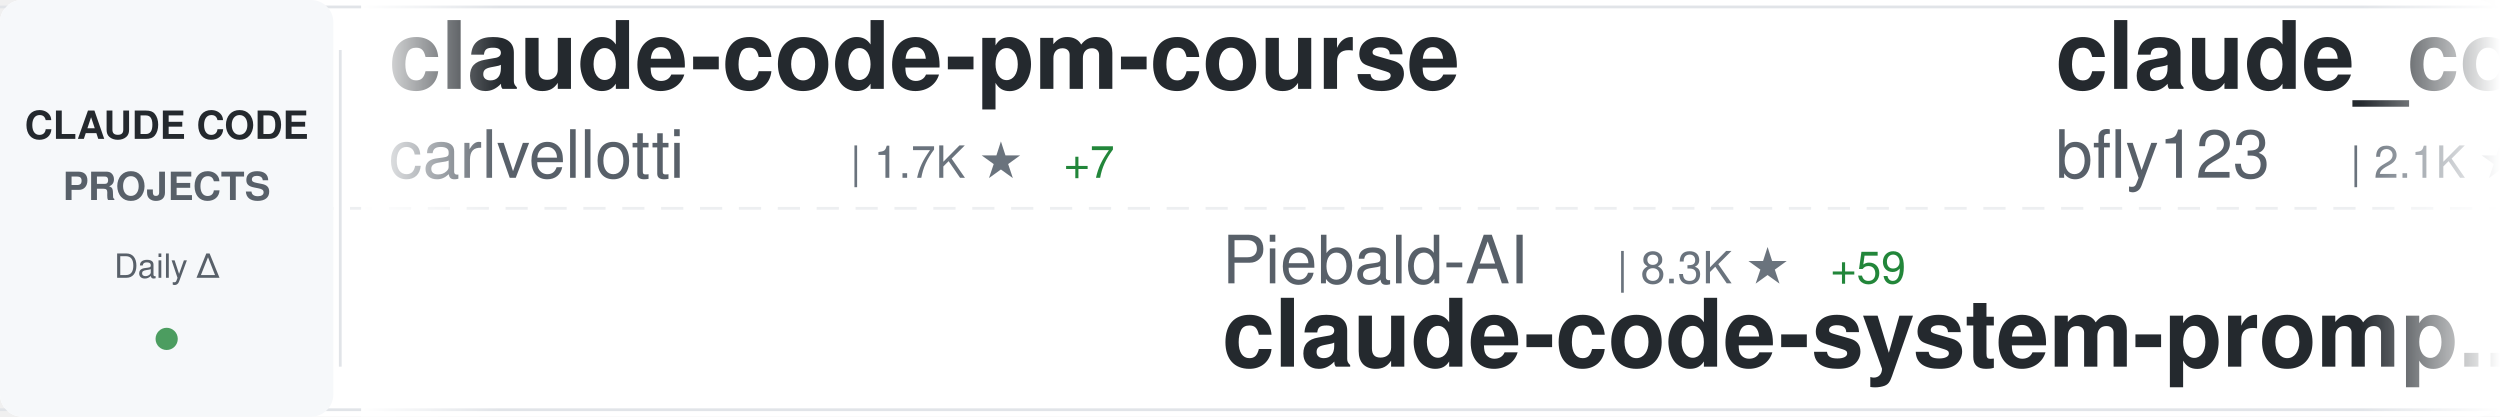
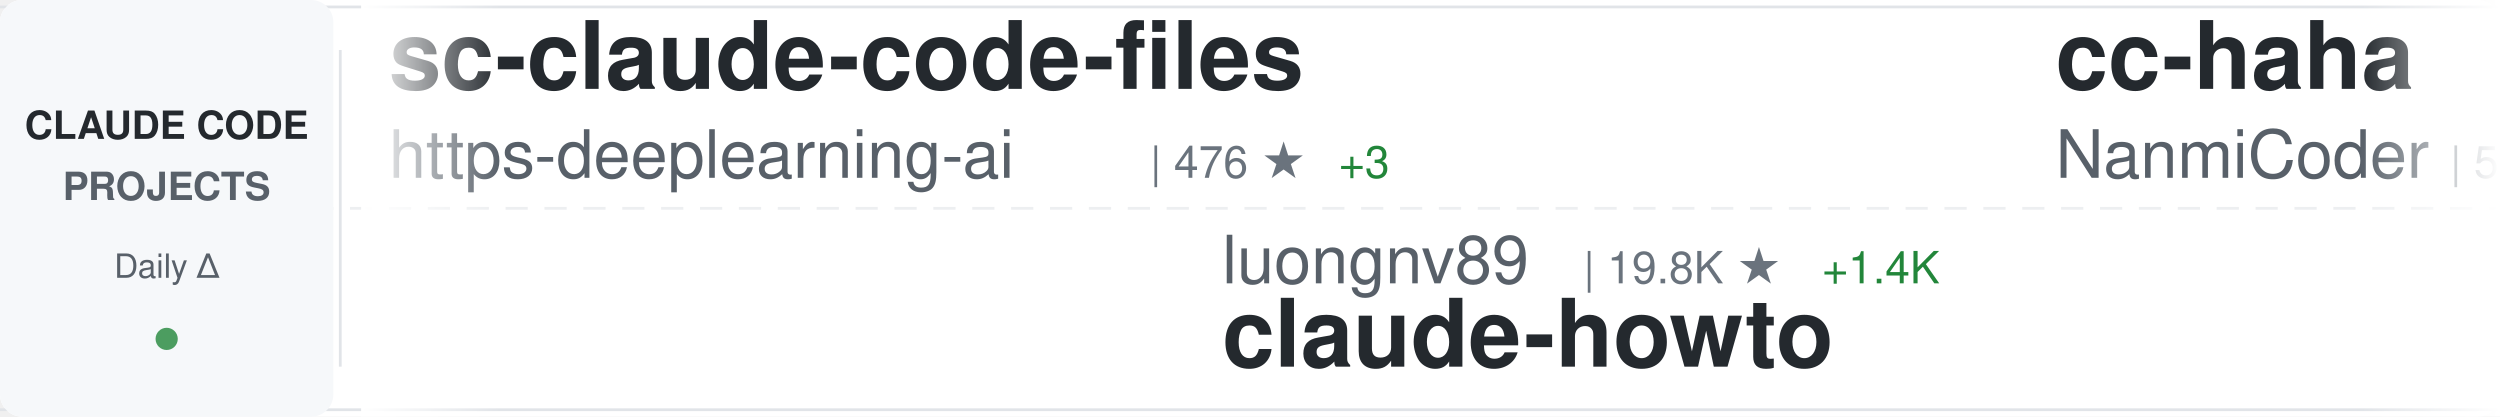
<svg xmlns="http://www.w3.org/2000/svg" width="900" height="150">
  <defs>
    <linearGradient id="awesomeLeftFade" x1="0%" y1="0%" x2="100%" y2="0%">
      <stop offset="0%" style="stop-color:#ffffff;stop-opacity:1" />
      <stop offset="100%" style="stop-color:#ffffff;stop-opacity:0" />
    </linearGradient>
    <linearGradient id="awesomeRightFade" x1="0%" y1="0%" x2="100%" y2="0%">
      <stop offset="0%" style="stop-color:#ffffff;stop-opacity:0" />
      <stop offset="100%" style="stop-color:#ffffff;stop-opacity:1" />
    </linearGradient>
  </defs>
  <rect width="900" height="150" fill="#ffffff" rx="8" />
  <rect x="0" y="2" width="900" height="1" fill="#e1e4e8" />
  <rect x="0" y="147" width="900" height="1" fill="#e1e4e8" />
  <line x1="0" y1="75" x2="900" y2="75" stroke="#e1e4e8" stroke-width="1" stroke-dasharray="8 6" opacity="0.6" />
  <rect x="0" y="0" width="120" height="150" fill="#f6f8fa" rx="8" />
  <text x="60" y="50" font-family="-apple-system, BlinkMacSystemFont, 'Segoe UI', Helvetica, Arial, sans-serif" font-size="14" font-weight="600" fill="#24292e" text-anchor="middle">CLAUDE CODE</text>
  <text x="60" y="72" font-family="-apple-system, BlinkMacSystemFont, 'Segoe UI', Helvetica, Arial, sans-serif" font-size="14" font-weight="600" fill="#586069" text-anchor="middle">PROJECTS</text>
  <text x="60" y="100" font-family="-apple-system, BlinkMacSystemFont, 'Segoe UI', Helvetica, Arial, sans-serif" font-size="12" font-weight="500" fill="#586069" text-anchor="middle">Daily Δ</text>
  <circle cx="60" cy="122" r="4" fill="#22863a" opacity="0.8" />
  <rect x="122" y="18" width="1" height="114" fill="#e1e4e8" />
  <clipPath id="awesomeTickerClip">
    <rect x="130" y="0" width="770" height="150" />
  </clipPath>
  <g clip-path="url(#awesomeTickerClip)">
    <g id="awesomeTickerItems">
      <animateTransform attributeName="transform" attributeType="XML" type="translate" from="0 0" to="-3000 0" dur="54s" repeatCount="indefinite" />
      <g transform="translate(0, 0)">
-         <text x="140" y="32" font-family="-apple-system, BlinkMacSystemFont, 'Segoe UI', Helvetica, Arial, sans-serif" font-size="34" font-weight="600" fill="#24292e">claude-code-pm-course</text>
-         <text x="140" y="64" font-family="-apple-system, BlinkMacSystemFont, 'Segoe UI', Helvetica, Arial, sans-serif" font-size="24" font-weight="400" fill="#586069">carlvellotti</text>
-         <text x="306" y="64" font-family="-apple-system, BlinkMacSystemFont, 'Segoe UI', Helvetica, Arial, sans-serif" font-size="16" font-weight="500" fill="#6a737d">| 1.7K ★</text>
-         <text x="383" y="64" font-family="-apple-system, BlinkMacSystemFont, 'Segoe UI', Helvetica, Arial, sans-serif" font-size="16" font-weight="500" fill="#22863a"> +7</text>
+         <text x="140" y="32" font-family="-apple-system, BlinkMacSystemFont, 'Segoe UI', Helvetica, Arial, sans-serif" font-size="34" font-weight="600" fill="#24292e">sc-claude-code-files</text>
+         <text x="140" y="64" font-family="-apple-system, BlinkMacSystemFont, 'Segoe UI', Helvetica, Arial, sans-serif" font-size="24" font-weight="400" fill="#586069">https-deeplearning-ai</text>
+         <text x="414" y="64" font-family="-apple-system, BlinkMacSystemFont, 'Segoe UI', Helvetica, Arial, sans-serif" font-size="16" font-weight="500" fill="#6a737d">| 476 ★</text>
+         <text x="482" y="64" font-family="-apple-system, BlinkMacSystemFont, 'Segoe UI', Helvetica, Arial, sans-serif" font-size="16" font-weight="500" fill="#22863a"> +3</text>
      </g>
      <g transform="translate(300, 0)">
-         <text x="140" y="102" font-family="-apple-system, BlinkMacSystemFont, 'Segoe UI', Helvetica, Arial, sans-serif" font-size="24" font-weight="400" fill="#586069">Piebald-AI</text>
-         <text x="282" y="102" font-family="-apple-system, BlinkMacSystemFont, 'Segoe UI', Helvetica, Arial, sans-serif" font-size="16" font-weight="500" fill="#6a737d">| 8.3K ★</text>
-         <text x="359" y="102" font-family="-apple-system, BlinkMacSystemFont, 'Segoe UI', Helvetica, Arial, sans-serif" font-size="16" font-weight="500" fill="#22863a"> +59</text>
-         <text x="140" y="132" font-family="-apple-system, BlinkMacSystemFont, 'Segoe UI', Helvetica, Arial, sans-serif" font-size="34" font-weight="600" fill="#24292e">claude-code-system-promp...</text>
+         <text x="140" y="102" font-family="-apple-system, BlinkMacSystemFont, 'Segoe UI', Helvetica, Arial, sans-serif" font-size="24" font-weight="400" fill="#586069">luongnv89</text>
+         <text x="270" y="102" font-family="-apple-system, BlinkMacSystemFont, 'Segoe UI', Helvetica, Arial, sans-serif" font-size="16" font-weight="500" fill="#6a737d">| 19.8K ★</text>
+         <text x="356" y="102" font-family="-apple-system, BlinkMacSystemFont, 'Segoe UI', Helvetica, Arial, sans-serif" font-size="16" font-weight="500" fill="#22863a"> +1.4K</text>
+         <text x="140" y="132" font-family="-apple-system, BlinkMacSystemFont, 'Segoe UI', Helvetica, Arial, sans-serif" font-size="34" font-weight="600" fill="#24292e">claude-howto</text>
      </g>
      <g transform="translate(600, 0)">
-         <text x="140" y="32" font-family="-apple-system, BlinkMacSystemFont, 'Segoe UI', Helvetica, Arial, sans-serif" font-size="34" font-weight="600" fill="#24292e">claude_code_bridge</text>
-         <text x="140" y="64" font-family="-apple-system, BlinkMacSystemFont, 'Segoe UI', Helvetica, Arial, sans-serif" font-size="24" font-weight="400" fill="#586069">bfly123</text>
-         <text x="246" y="64" font-family="-apple-system, BlinkMacSystemFont, 'Segoe UI', Helvetica, Arial, sans-serif" font-size="16" font-weight="500" fill="#6a737d">| 2.1K ★</text>
-         <text x="323" y="64" font-family="-apple-system, BlinkMacSystemFont, 'Segoe UI', Helvetica, Arial, sans-serif" font-size="16" font-weight="500" fill="#22863a"> +14</text>
+         <text x="140" y="32" font-family="-apple-system, BlinkMacSystemFont, 'Segoe UI', Helvetica, Arial, sans-serif" font-size="34" font-weight="600" fill="#24292e">cc-haha</text>
+         <text x="140" y="64" font-family="-apple-system, BlinkMacSystemFont, 'Segoe UI', Helvetica, Arial, sans-serif" font-size="24" font-weight="400" fill="#586069">NanmiCoder</text>
+         <text x="282" y="64" font-family="-apple-system, BlinkMacSystemFont, 'Segoe UI', Helvetica, Arial, sans-serif" font-size="16" font-weight="500" fill="#6a737d">| 5.0K ★</text>
+         <text x="359" y="64" font-family="-apple-system, BlinkMacSystemFont, 'Segoe UI', Helvetica, Arial, sans-serif" font-size="16" font-weight="500" fill="#22863a"> +213</text>
      </g>
      <g transform="translate(900, 0)">
-         <text x="140" y="102" font-family="-apple-system, BlinkMacSystemFont, 'Segoe UI', Helvetica, Arial, sans-serif" font-size="24" font-weight="400" fill="#586069">darcyegb</text>
-         <text x="258" y="102" font-family="-apple-system, BlinkMacSystemFont, 'Segoe UI', Helvetica, Arial, sans-serif" font-size="16" font-weight="500" fill="#6a737d">| 643 ★</text>
-         <text x="326" y="102" font-family="-apple-system, BlinkMacSystemFont, 'Segoe UI', Helvetica, Arial, sans-serif" font-size="16" font-weight="500" fill="#22863a"> +1</text>
-         <text x="140" y="132" font-family="-apple-system, BlinkMacSystemFont, 'Segoe UI', Helvetica, Arial, sans-serif" font-size="34" font-weight="600" fill="#24292e">ClaudeCodeAgents</text>
+         <text x="140" y="102" font-family="-apple-system, BlinkMacSystemFont, 'Segoe UI', Helvetica, Arial, sans-serif" font-size="24" font-weight="400" fill="#586069">fazxes</text>
+         <text x="234" y="102" font-family="-apple-system, BlinkMacSystemFont, 'Segoe UI', Helvetica, Arial, sans-serif" font-size="16" font-weight="500" fill="#6a737d">| 187 ★</text>
+         <text x="302" y="102" font-family="-apple-system, BlinkMacSystemFont, 'Segoe UI', Helvetica, Arial, sans-serif" font-size="16" font-weight="500" fill="#22863a"> +7</text>
+         <text x="140" y="132" font-family="-apple-system, BlinkMacSystemFont, 'Segoe UI', Helvetica, Arial, sans-serif" font-size="34" font-weight="600" fill="#24292e">Claude-code</text>
      </g>
      <g transform="translate(1200, 0)">
-         <text x="140" y="32" font-family="-apple-system, BlinkMacSystemFont, 'Segoe UI', Helvetica, Arial, sans-serif" font-size="34" font-weight="600" fill="#24292e">claude_code_src</text>
-         <text x="140" y="64" font-family="-apple-system, BlinkMacSystemFont, 'Segoe UI', Helvetica, Arial, sans-serif" font-size="24" font-weight="400" fill="#586069">ponponon</text>
-         <text x="258" y="64" font-family="-apple-system, BlinkMacSystemFont, 'Segoe UI', Helvetica, Arial, sans-serif" font-size="16" font-weight="500" fill="#6a737d">| 2.0K ★</text>
-         <text x="335" y="64" font-family="-apple-system, BlinkMacSystemFont, 'Segoe UI', Helvetica, Arial, sans-serif" font-size="16" font-weight="500" fill="#22863a"> +57</text>
+         <text x="140" y="32" font-family="-apple-system, BlinkMacSystemFont, 'Segoe UI', Helvetica, Arial, sans-serif" font-size="34" font-weight="600" fill="#24292e">claude-code-guide</text>
+         <text x="140" y="64" font-family="-apple-system, BlinkMacSystemFont, 'Segoe UI', Helvetica, Arial, sans-serif" font-size="24" font-weight="400" fill="#586069">Cranot</text>
+         <text x="234" y="64" font-family="-apple-system, BlinkMacSystemFont, 'Segoe UI', Helvetica, Arial, sans-serif" font-size="16" font-weight="500" fill="#6a737d">| 2.6K ★</text>
+         <text x="311" y="64" font-family="-apple-system, BlinkMacSystemFont, 'Segoe UI', Helvetica, Arial, sans-serif" font-size="16" font-weight="500" fill="#22863a"> +2</text>
      </g>
      <g transform="translate(1500, 0)">
-         <text x="140" y="102" font-family="-apple-system, BlinkMacSystemFont, 'Segoe UI', Helvetica, Arial, sans-serif" font-size="24" font-weight="400" fill="#586069">qwibitai</text>
-         <text x="258" y="102" font-family="-apple-system, BlinkMacSystemFont, 'Segoe UI', Helvetica, Arial, sans-serif" font-size="16" font-weight="500" fill="#6a737d">| 26.5K ★</text>
-         <text x="344" y="102" font-family="-apple-system, BlinkMacSystemFont, 'Segoe UI', Helvetica, Arial, sans-serif" font-size="16" font-weight="500" fill="#22863a"> +105</text>
-         <text x="140" y="132" font-family="-apple-system, BlinkMacSystemFont, 'Segoe UI', Helvetica, Arial, sans-serif" font-size="34" font-weight="600" fill="#24292e">nanoclaw</text>
+         <text x="140" y="102" font-family="-apple-system, BlinkMacSystemFont, 'Segoe UI', Helvetica, Arial, sans-serif" font-size="24" font-weight="400" fill="#586069">AICoderTudou</text>
+         <text x="306" y="102" font-family="-apple-system, BlinkMacSystemFont, 'Segoe UI', Helvetica, Arial, sans-serif" font-size="16" font-weight="500" fill="#6a737d">| 394 ★</text>
+         <text x="374" y="102" font-family="-apple-system, BlinkMacSystemFont, 'Segoe UI', Helvetica, Arial, sans-serif" font-size="16" font-weight="500" fill="#22863a"> +38</text>
+         <text x="140" y="132" font-family="-apple-system, BlinkMacSystemFont, 'Segoe UI', Helvetica, Arial, sans-serif" font-size="34" font-weight="600" fill="#24292e">claude-code-tudou</text>
      </g>
      <g transform="translate(1800, 0)">
-         <text x="140" y="32" font-family="-apple-system, BlinkMacSystemFont, 'Segoe UI', Helvetica, Arial, sans-serif" font-size="34" font-weight="600" fill="#24292e">Open-ClaudeCode</text>
-         <text x="140" y="64" font-family="-apple-system, BlinkMacSystemFont, 'Segoe UI', Helvetica, Arial, sans-serif" font-size="24" font-weight="400" fill="#586069">LING71671</text>
-         <text x="270" y="64" font-family="-apple-system, BlinkMacSystemFont, 'Segoe UI', Helvetica, Arial, sans-serif" font-size="16" font-weight="500" fill="#6a737d">| 610 ★</text>
-         <text x="338" y="64" font-family="-apple-system, BlinkMacSystemFont, 'Segoe UI', Helvetica, Arial, sans-serif" font-size="16" font-weight="500" fill="#22863a"> +50</text>
+         <text x="140" y="32" font-family="-apple-system, BlinkMacSystemFont, 'Segoe UI', Helvetica, Arial, sans-serif" font-size="34" font-weight="600" fill="#24292e">oh-my-claudecode</text>
+         <text x="140" y="64" font-family="-apple-system, BlinkMacSystemFont, 'Segoe UI', Helvetica, Arial, sans-serif" font-size="24" font-weight="400" fill="#586069">Yeachan-Heo</text>
+         <text x="294" y="64" font-family="-apple-system, BlinkMacSystemFont, 'Segoe UI', Helvetica, Arial, sans-serif" font-size="16" font-weight="500" fill="#6a737d">| 24.2K ★</text>
+         <text x="380" y="64" font-family="-apple-system, BlinkMacSystemFont, 'Segoe UI', Helvetica, Arial, sans-serif" font-size="16" font-weight="500" fill="#22863a"> +678</text>
      </g>
      <g transform="translate(2100, 0)">
-         <text x="140" y="102" font-family="-apple-system, BlinkMacSystemFont, 'Segoe UI', Helvetica, Arial, sans-serif" font-size="24" font-weight="400" fill="#586069">ding113</text>
-         <text x="246" y="102" font-family="-apple-system, BlinkMacSystemFont, 'Segoe UI', Helvetica, Arial, sans-serif" font-size="16" font-weight="500" fill="#6a737d">| 2.3K ★</text>
-         <text x="323" y="102" font-family="-apple-system, BlinkMacSystemFont, 'Segoe UI', Helvetica, Arial, sans-serif" font-size="16" font-weight="500" fill="#22863a"> +9</text>
-         <text x="140" y="132" font-family="-apple-system, BlinkMacSystemFont, 'Segoe UI', Helvetica, Arial, sans-serif" font-size="34" font-weight="600" fill="#24292e">claude-code-hub</text>
+         <text x="140" y="102" font-family="-apple-system, BlinkMacSystemFont, 'Segoe UI', Helvetica, Arial, sans-serif" font-size="24" font-weight="400" fill="#586069">LING71671</text>
+         <text x="270" y="102" font-family="-apple-system, BlinkMacSystemFont, 'Segoe UI', Helvetica, Arial, sans-serif" font-size="16" font-weight="500" fill="#6a737d">| 615 ★</text>
+         <text x="338" y="102" font-family="-apple-system, BlinkMacSystemFont, 'Segoe UI', Helvetica, Arial, sans-serif" font-size="16" font-weight="500" fill="#22863a"> +46</text>
+         <text x="140" y="132" font-family="-apple-system, BlinkMacSystemFont, 'Segoe UI', Helvetica, Arial, sans-serif" font-size="34" font-weight="600" fill="#24292e">Open-ClaudeCode</text>
      </g>
      <g transform="translate(2400, 0)">
-         <text x="140" y="32" font-family="-apple-system, BlinkMacSystemFont, 'Segoe UI', Helvetica, Arial, sans-serif" font-size="34" font-weight="600" fill="#24292e">claude-code-sub-agents</text>
-         <text x="140" y="64" font-family="-apple-system, BlinkMacSystemFont, 'Segoe UI', Helvetica, Arial, sans-serif" font-size="24" font-weight="400" fill="#586069">lst97</text>
-         <text x="222" y="64" font-family="-apple-system, BlinkMacSystemFont, 'Segoe UI', Helvetica, Arial, sans-serif" font-size="16" font-weight="500" fill="#6a737d">| 1.5K ★</text>
-         <text x="299" y="64" font-family="-apple-system, BlinkMacSystemFont, 'Segoe UI', Helvetica, Arial, sans-serif" font-size="16" font-weight="500" fill="#22863a"> +1</text>
+         <text x="140" y="32" font-family="-apple-system, BlinkMacSystemFont, 'Segoe UI', Helvetica, Arial, sans-serif" font-size="34" font-weight="600" fill="#24292e">claude-code-settings</text>
+         <text x="140" y="64" font-family="-apple-system, BlinkMacSystemFont, 'Segoe UI', Helvetica, Arial, sans-serif" font-size="24" font-weight="400" fill="#586069">feiskyer</text>
+         <text x="258" y="64" font-family="-apple-system, BlinkMacSystemFont, 'Segoe UI', Helvetica, Arial, sans-serif" font-size="16" font-weight="500" fill="#6a737d">| 1.4K ★</text>
+         <text x="335" y="64" font-family="-apple-system, BlinkMacSystemFont, 'Segoe UI', Helvetica, Arial, sans-serif" font-size="16" font-weight="500" fill="#22863a"> +1</text>
      </g>
      <g transform="translate(2700, 0)">
-         <text x="140" y="102" font-family="-apple-system, BlinkMacSystemFont, 'Segoe UI', Helvetica, Arial, sans-serif" font-size="24" font-weight="400" fill="#586069">Kuberwastaken</text>
-         <text x="318" y="102" font-family="-apple-system, BlinkMacSystemFont, 'Segoe UI', Helvetica, Arial, sans-serif" font-size="16" font-weight="500" fill="#6a737d">| 8.1K ★</text>
-         <text x="395" y="102" font-family="-apple-system, BlinkMacSystemFont, 'Segoe UI', Helvetica, Arial, sans-serif" font-size="16" font-weight="500" fill="#22863a"> +226</text>
-         <text x="140" y="132" font-family="-apple-system, BlinkMacSystemFont, 'Segoe UI', Helvetica, Arial, sans-serif" font-size="34" font-weight="600" fill="#24292e">claurst</text>
+         <text x="140" y="102" font-family="-apple-system, BlinkMacSystemFont, 'Segoe UI', Helvetica, Arial, sans-serif" font-size="24" font-weight="400" fill="#586069">anthropics</text>
+         <text x="282" y="102" font-family="-apple-system, BlinkMacSystemFont, 'Segoe UI', Helvetica, Arial, sans-serif" font-size="16" font-weight="500" fill="#6a737d">| 16.0K ★</text>
+         <text x="368" y="102" font-family="-apple-system, BlinkMacSystemFont, 'Segoe UI', Helvetica, Arial, sans-serif" font-size="16" font-weight="500" fill="#22863a"> +77</text>
+         <text x="140" y="132" font-family="-apple-system, BlinkMacSystemFont, 'Segoe UI', Helvetica, Arial, sans-serif" font-size="34" font-weight="600" fill="#24292e">claude-plugins-official</text>
      </g>
      <g transform="translate(3000, 0)">
-         <text x="140" y="32" font-family="-apple-system, BlinkMacSystemFont, 'Segoe UI', Helvetica, Arial, sans-serif" font-size="34" font-weight="600" fill="#24292e">claude-code-pm-course</text>
-         <text x="140" y="64" font-family="-apple-system, BlinkMacSystemFont, 'Segoe UI', Helvetica, Arial, sans-serif" font-size="24" font-weight="400" fill="#586069">carlvellotti</text>
-         <text x="306" y="64" font-family="-apple-system, BlinkMacSystemFont, 'Segoe UI', Helvetica, Arial, sans-serif" font-size="16" font-weight="500" fill="#6a737d">| 1.7K ★</text>
-         <text x="383" y="64" font-family="-apple-system, BlinkMacSystemFont, 'Segoe UI', Helvetica, Arial, sans-serif" font-size="16" font-weight="500" fill="#22863a"> +7</text>
+         <text x="140" y="32" font-family="-apple-system, BlinkMacSystemFont, 'Segoe UI', Helvetica, Arial, sans-serif" font-size="34" font-weight="600" fill="#24292e">sc-claude-code-files</text>
+         <text x="140" y="64" font-family="-apple-system, BlinkMacSystemFont, 'Segoe UI', Helvetica, Arial, sans-serif" font-size="24" font-weight="400" fill="#586069">https-deeplearning-ai</text>
+         <text x="414" y="64" font-family="-apple-system, BlinkMacSystemFont, 'Segoe UI', Helvetica, Arial, sans-serif" font-size="16" font-weight="500" fill="#6a737d">| 476 ★</text>
+         <text x="482" y="64" font-family="-apple-system, BlinkMacSystemFont, 'Segoe UI', Helvetica, Arial, sans-serif" font-size="16" font-weight="500" fill="#22863a"> +3</text>
      </g>
      <g transform="translate(3300, 0)">
-         <text x="140" y="102" font-family="-apple-system, BlinkMacSystemFont, 'Segoe UI', Helvetica, Arial, sans-serif" font-size="24" font-weight="400" fill="#586069">Piebald-AI</text>
-         <text x="282" y="102" font-family="-apple-system, BlinkMacSystemFont, 'Segoe UI', Helvetica, Arial, sans-serif" font-size="16" font-weight="500" fill="#6a737d">| 8.3K ★</text>
-         <text x="359" y="102" font-family="-apple-system, BlinkMacSystemFont, 'Segoe UI', Helvetica, Arial, sans-serif" font-size="16" font-weight="500" fill="#22863a"> +59</text>
-         <text x="140" y="132" font-family="-apple-system, BlinkMacSystemFont, 'Segoe UI', Helvetica, Arial, sans-serif" font-size="34" font-weight="600" fill="#24292e">claude-code-system-promp...</text>
+         <text x="140" y="102" font-family="-apple-system, BlinkMacSystemFont, 'Segoe UI', Helvetica, Arial, sans-serif" font-size="24" font-weight="400" fill="#586069">luongnv89</text>
+         <text x="270" y="102" font-family="-apple-system, BlinkMacSystemFont, 'Segoe UI', Helvetica, Arial, sans-serif" font-size="16" font-weight="500" fill="#6a737d">| 19.8K ★</text>
+         <text x="356" y="102" font-family="-apple-system, BlinkMacSystemFont, 'Segoe UI', Helvetica, Arial, sans-serif" font-size="16" font-weight="500" fill="#22863a"> +1.4K</text>
+         <text x="140" y="132" font-family="-apple-system, BlinkMacSystemFont, 'Segoe UI', Helvetica, Arial, sans-serif" font-size="34" font-weight="600" fill="#24292e">claude-howto</text>
      </g>
      <g transform="translate(3600, 0)">
-         <text x="140" y="32" font-family="-apple-system, BlinkMacSystemFont, 'Segoe UI', Helvetica, Arial, sans-serif" font-size="34" font-weight="600" fill="#24292e">claude_code_bridge</text>
-         <text x="140" y="64" font-family="-apple-system, BlinkMacSystemFont, 'Segoe UI', Helvetica, Arial, sans-serif" font-size="24" font-weight="400" fill="#586069">bfly123</text>
-         <text x="246" y="64" font-family="-apple-system, BlinkMacSystemFont, 'Segoe UI', Helvetica, Arial, sans-serif" font-size="16" font-weight="500" fill="#6a737d">| 2.1K ★</text>
-         <text x="323" y="64" font-family="-apple-system, BlinkMacSystemFont, 'Segoe UI', Helvetica, Arial, sans-serif" font-size="16" font-weight="500" fill="#22863a"> +14</text>
+         <text x="140" y="32" font-family="-apple-system, BlinkMacSystemFont, 'Segoe UI', Helvetica, Arial, sans-serif" font-size="34" font-weight="600" fill="#24292e">cc-haha</text>
+         <text x="140" y="64" font-family="-apple-system, BlinkMacSystemFont, 'Segoe UI', Helvetica, Arial, sans-serif" font-size="24" font-weight="400" fill="#586069">NanmiCoder</text>
+         <text x="282" y="64" font-family="-apple-system, BlinkMacSystemFont, 'Segoe UI', Helvetica, Arial, sans-serif" font-size="16" font-weight="500" fill="#6a737d">| 5.0K ★</text>
+         <text x="359" y="64" font-family="-apple-system, BlinkMacSystemFont, 'Segoe UI', Helvetica, Arial, sans-serif" font-size="16" font-weight="500" fill="#22863a"> +213</text>
      </g>
      <g transform="translate(3900, 0)">
-         <text x="140" y="102" font-family="-apple-system, BlinkMacSystemFont, 'Segoe UI', Helvetica, Arial, sans-serif" font-size="24" font-weight="400" fill="#586069">darcyegb</text>
-         <text x="258" y="102" font-family="-apple-system, BlinkMacSystemFont, 'Segoe UI', Helvetica, Arial, sans-serif" font-size="16" font-weight="500" fill="#6a737d">| 643 ★</text>
-         <text x="326" y="102" font-family="-apple-system, BlinkMacSystemFont, 'Segoe UI', Helvetica, Arial, sans-serif" font-size="16" font-weight="500" fill="#22863a"> +1</text>
-         <text x="140" y="132" font-family="-apple-system, BlinkMacSystemFont, 'Segoe UI', Helvetica, Arial, sans-serif" font-size="34" font-weight="600" fill="#24292e">ClaudeCodeAgents</text>
+         <text x="140" y="102" font-family="-apple-system, BlinkMacSystemFont, 'Segoe UI', Helvetica, Arial, sans-serif" font-size="24" font-weight="400" fill="#586069">fazxes</text>
+         <text x="234" y="102" font-family="-apple-system, BlinkMacSystemFont, 'Segoe UI', Helvetica, Arial, sans-serif" font-size="16" font-weight="500" fill="#6a737d">| 187 ★</text>
+         <text x="302" y="102" font-family="-apple-system, BlinkMacSystemFont, 'Segoe UI', Helvetica, Arial, sans-serif" font-size="16" font-weight="500" fill="#22863a"> +7</text>
+         <text x="140" y="132" font-family="-apple-system, BlinkMacSystemFont, 'Segoe UI', Helvetica, Arial, sans-serif" font-size="34" font-weight="600" fill="#24292e">Claude-code</text>
      </g>
    </g>
  </g>
  <rect x="130" y="0" width="50" height="150" fill="url(#awesomeLeftFade)" />
  <rect x="850" y="0" width="50" height="150" fill="url(#awesomeRightFade)" />
</svg>
